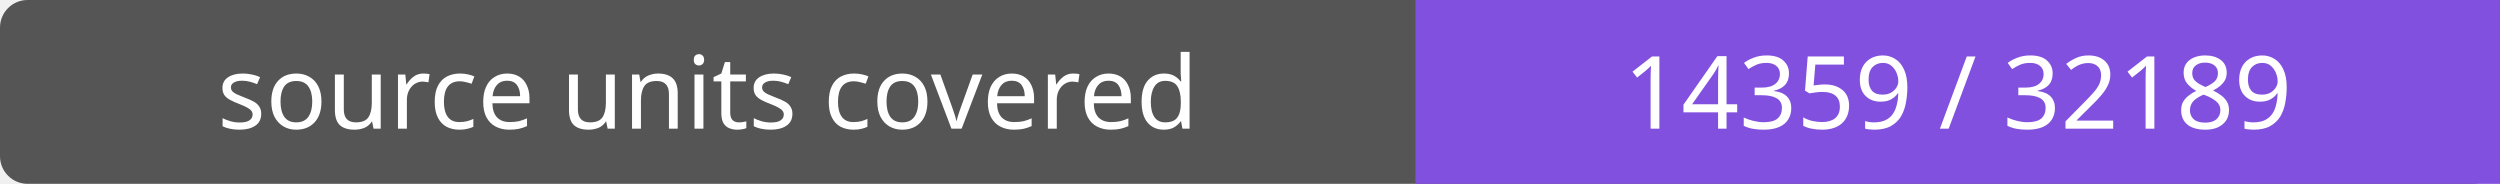
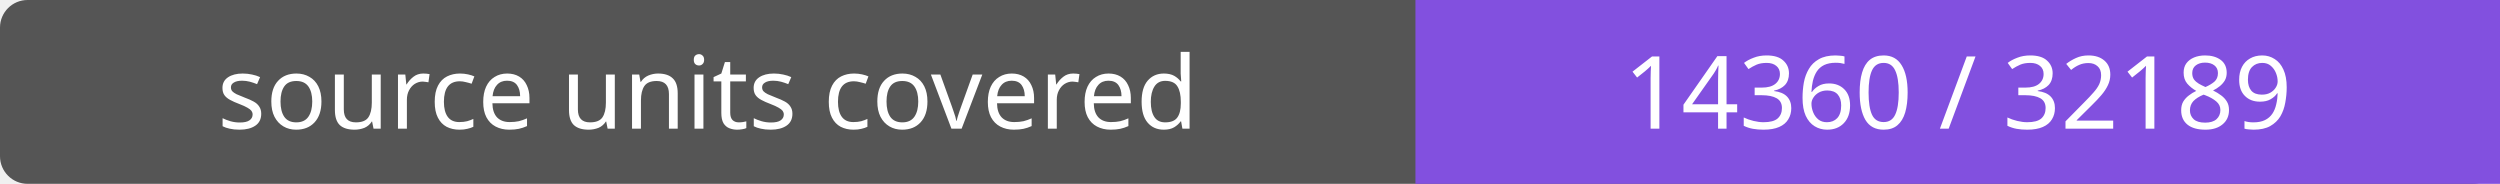
- <svg xmlns="http://www.w3.org/2000/svg" width="272" height="20" role="img" aria-label="source units covered: 14359 / 32189">
+ <svg xmlns="http://www.w3.org/2000/svg" width="272" height="20" role="img" aria-label="source units covered: 14360 / 32189">
  <rect width="272" height="20" rx="3" fill="#555" />
  <path fill="#8250df" d="M154 0h118v20H154z" />
  <g fill="#fff" text-anchor="middle" font-family="Verdana,sans-serif" font-size="11">
    <text x="77.0" y="14">source units covered</text>
-     <text x="213.0" y="14">14359 / 32189</text>
+     <text x="213.0" y="14">14360 / 32189</text>
  </g>
</svg>
